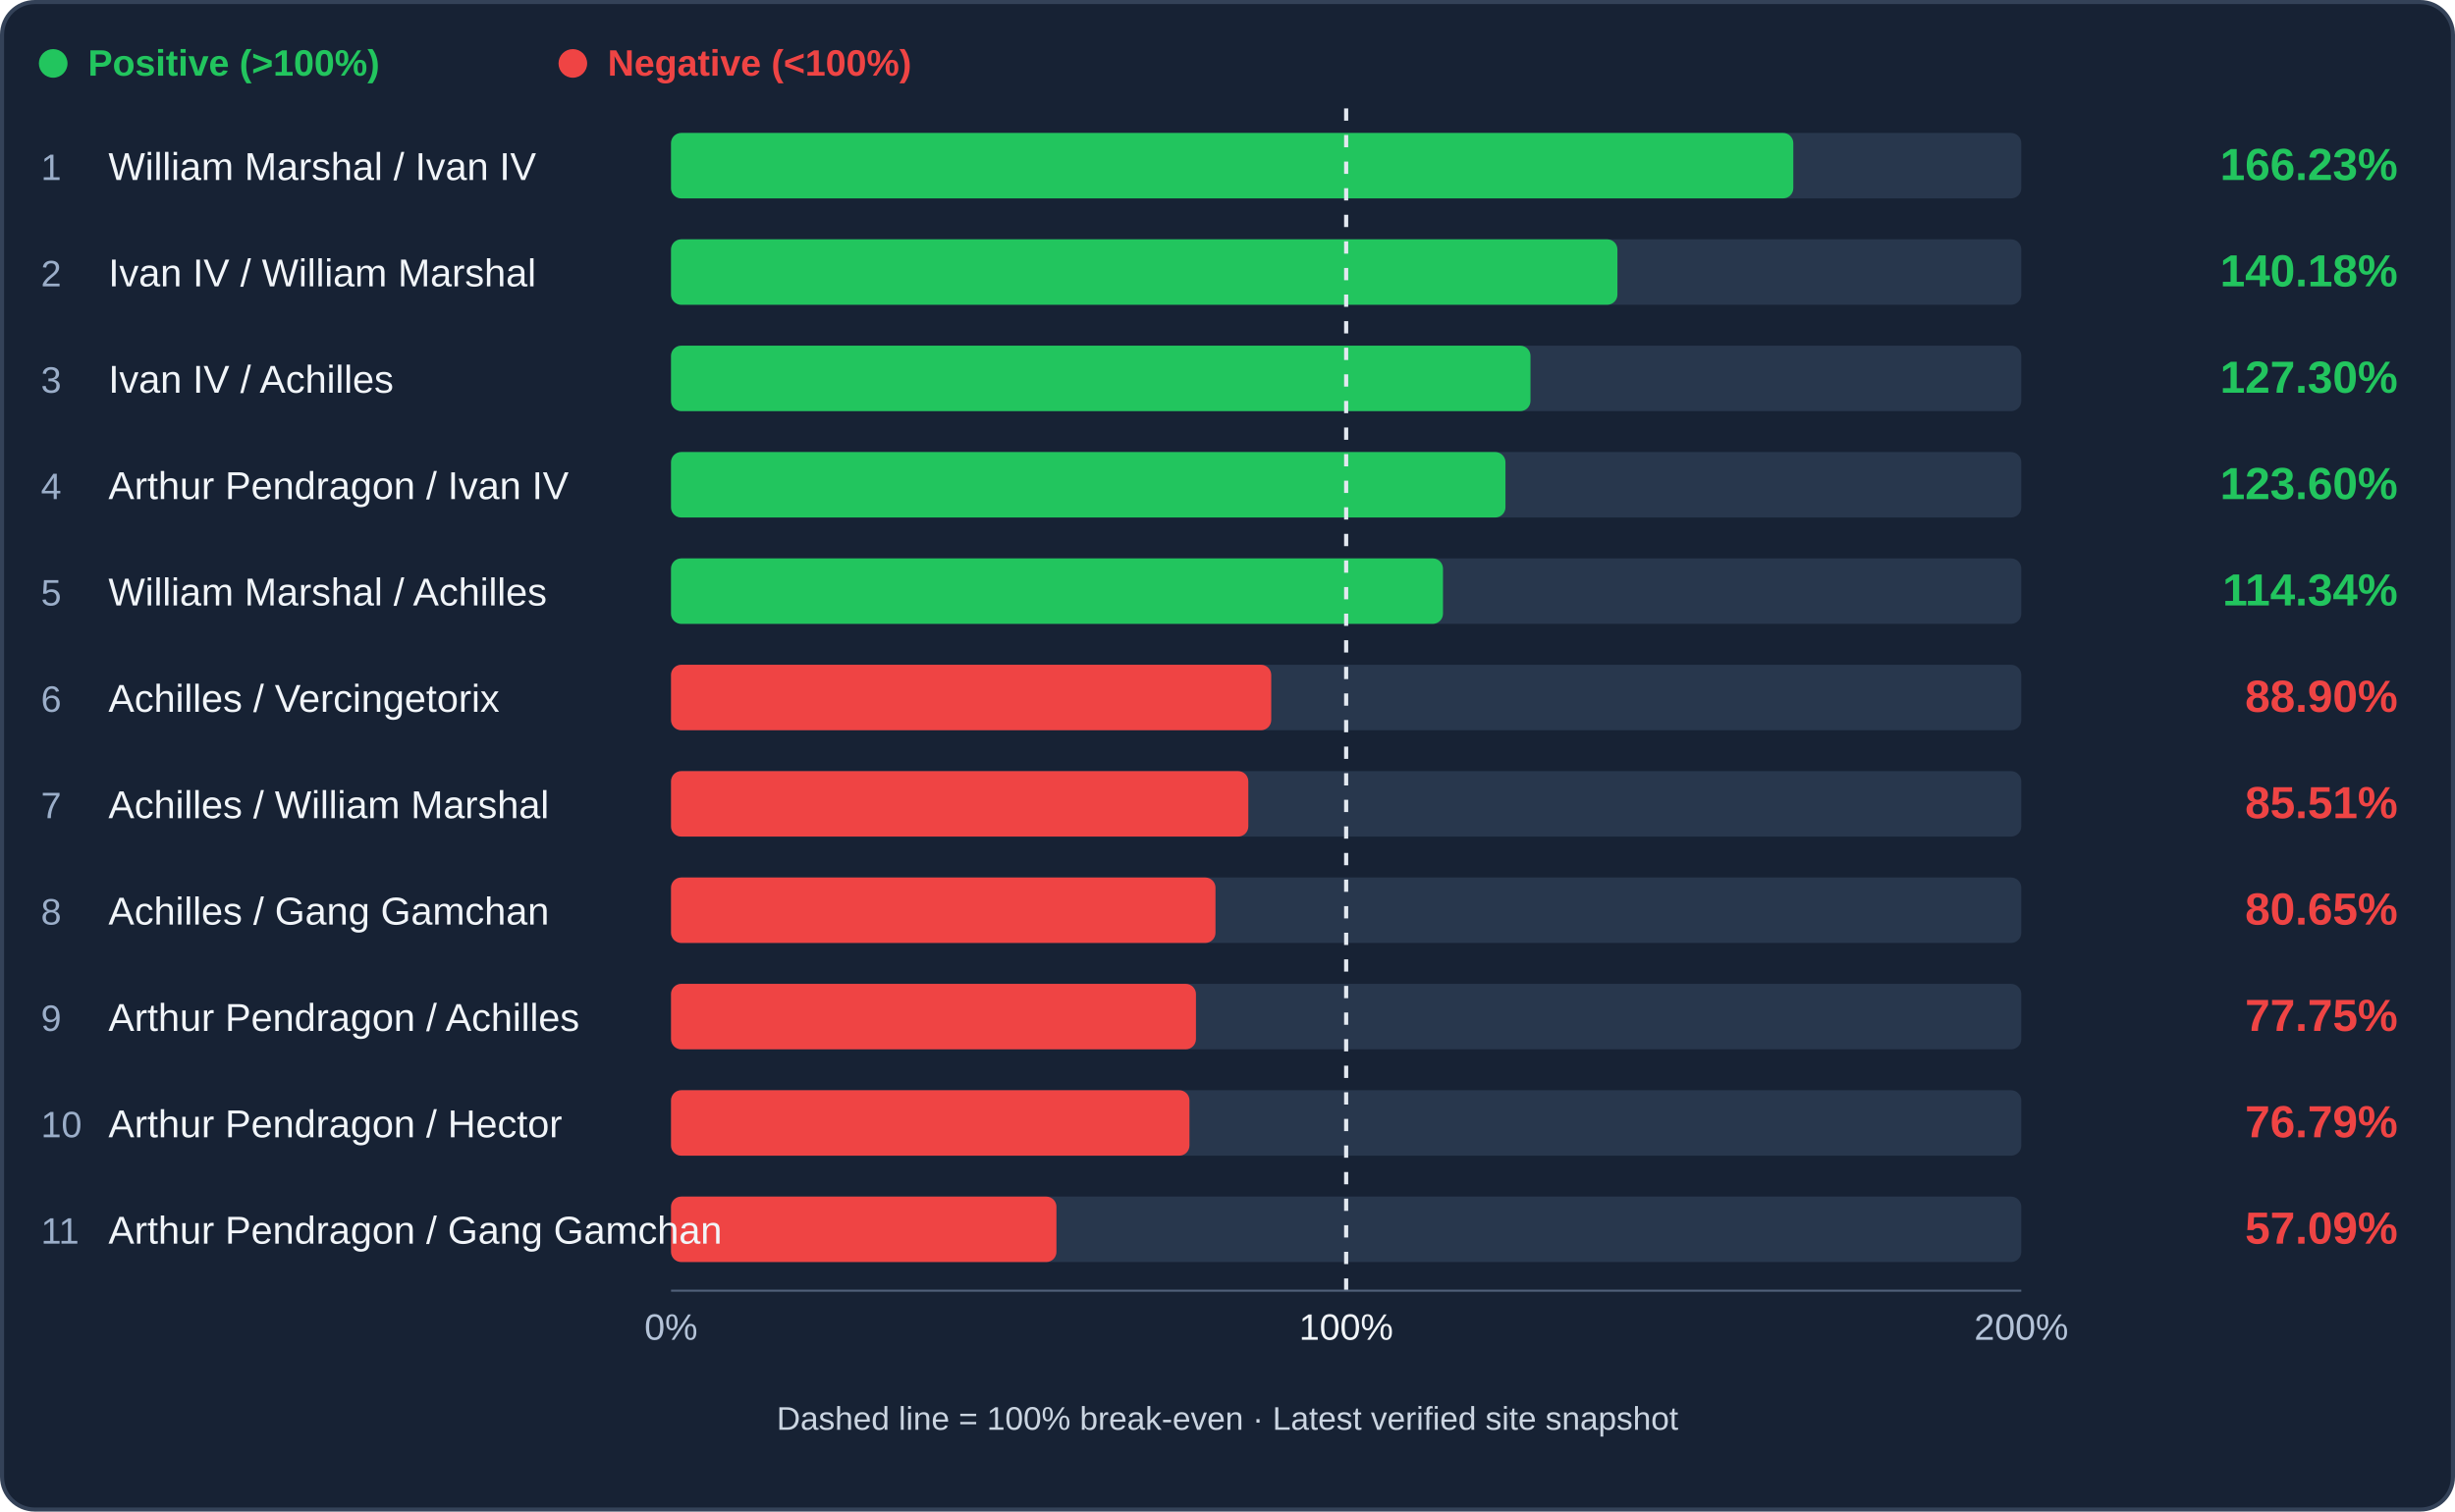
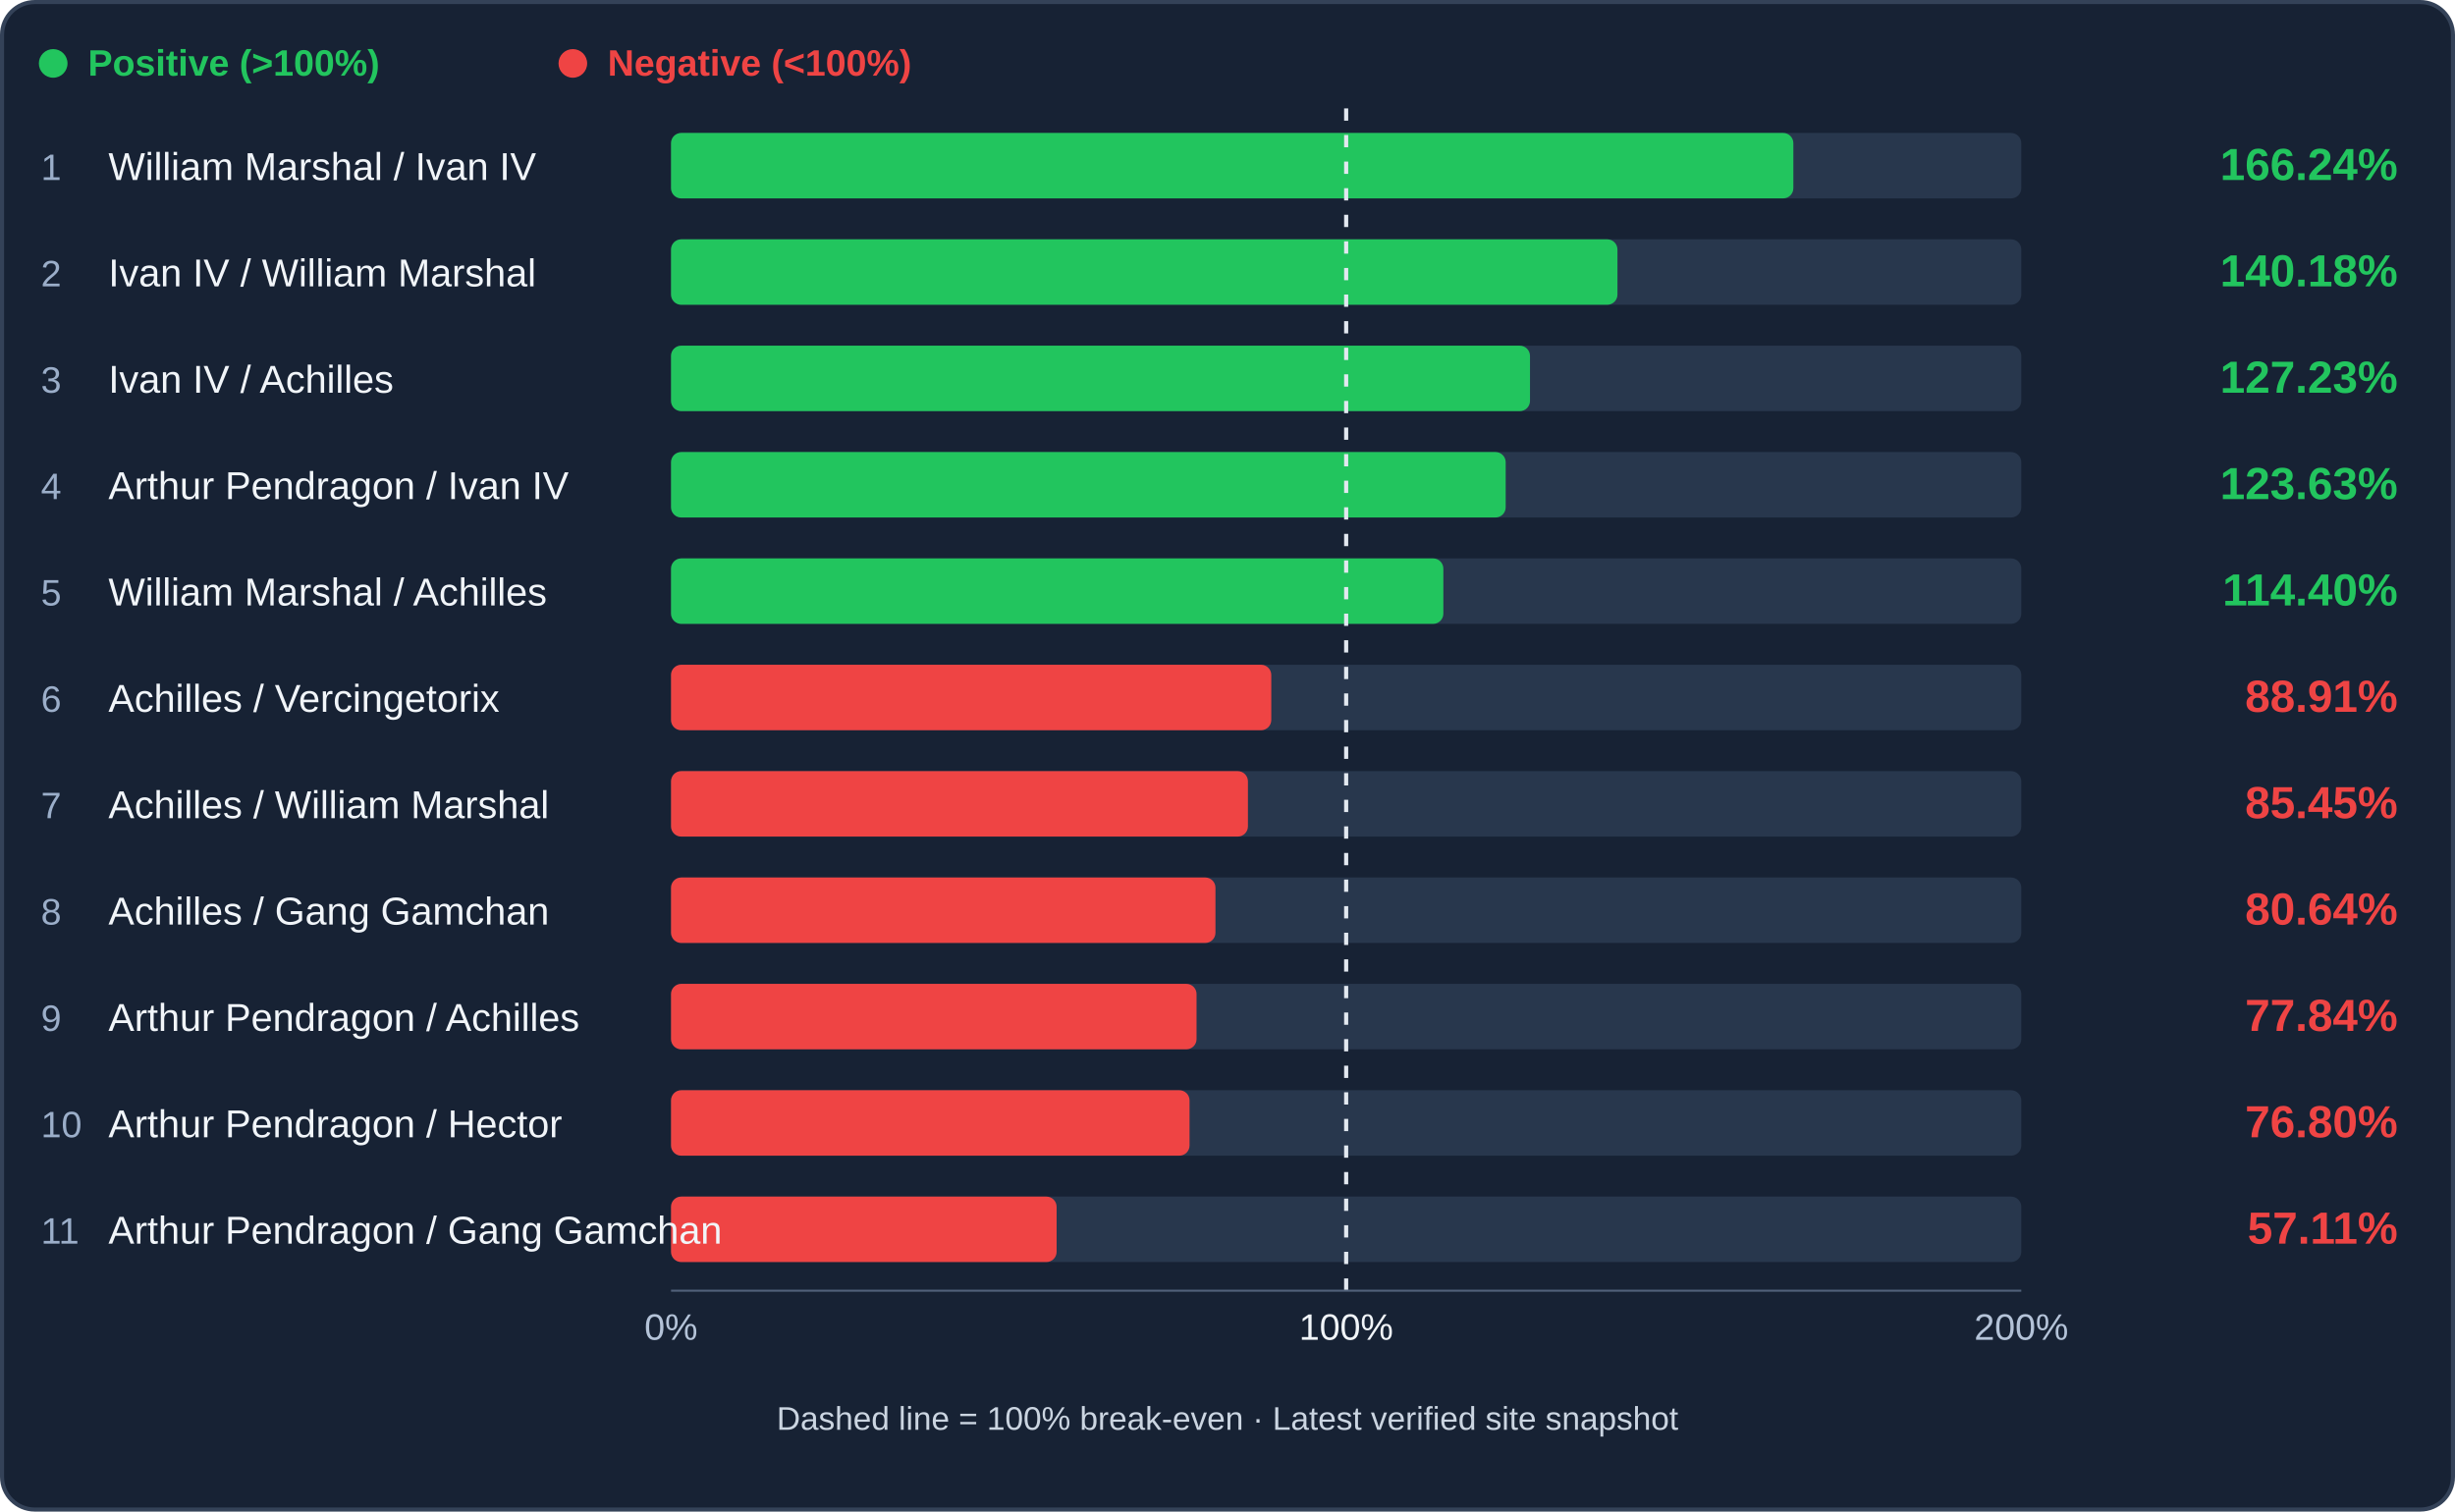
<svg xmlns="http://www.w3.org/2000/svg" viewBox="0 0 1200 739" role="img" aria-label="Cavalry trade efficiency ranking">
  <rect x="1" y="1" width="1198" height="737" rx="16" fill="#172234" stroke="#344258" stroke-width="2" />
  <circle cx="26" cy="31" r="7" fill="#22c55e" />
  <text x="43" y="37" fill="#22c55e" font-family="Arial,sans-serif" font-size="18" font-weight="600">Positive (&gt;100%)</text>
  <circle cx="280" cy="31" r="7" fill="#ef4444" />
  <text x="297" y="37" fill="#ef4444" font-family="Arial,sans-serif" font-size="18" font-weight="600">Negative (&lt;100%)</text>
  <rect x="328" y="65" width="660" height="32" rx="5" fill="#28374d" />
-   <rect x="328" y="65" width="548.57" height="32" rx="5" fill="#22c55e" />
+   <rect x="328" y="65" width="548.59" height="32" rx="5" fill="#22c55e" />
  <text x="20" y="88" fill="#9baec9" font-family="Arial,sans-serif" font-size="18">1</text>
  <text x="53" y="88" fill="#f1f5f9" font-family="Arial,sans-serif" font-size="19">William Marshal / Ivan IV</text>
-   <text x="1172" y="88" text-anchor="end" fill="#22c55e" font-family="Arial,sans-serif" font-weight="bold" font-size="22">166.23%</text>
+   <text x="1172" y="88" text-anchor="end" fill="#22c55e" font-family="Arial,sans-serif" font-weight="bold" font-size="22">166.24%</text>
  <rect x="328" y="117" width="660" height="32" rx="5" fill="#28374d" />
-   <rect x="328" y="117" width="462.60" height="32" rx="5" fill="#22c55e" />
+   <rect x="328" y="117" width="462.61" height="32" rx="5" fill="#22c55e" />
  <text x="20" y="140" fill="#9baec9" font-family="Arial,sans-serif" font-size="18">2</text>
  <text x="53" y="140" fill="#f1f5f9" font-family="Arial,sans-serif" font-size="19">Ivan IV / William Marshal</text>
  <text x="1172" y="140" text-anchor="end" fill="#22c55e" font-family="Arial,sans-serif" font-weight="bold" font-size="22">140.18%</text>
  <rect x="328" y="169" width="660" height="32" rx="5" fill="#28374d" />
-   <rect x="328" y="169" width="420.10" height="32" rx="5" fill="#22c55e" />
+   <rect x="328" y="169" width="419.86" height="32" rx="5" fill="#22c55e" />
  <text x="20" y="192" fill="#9baec9" font-family="Arial,sans-serif" font-size="18">3</text>
  <text x="53" y="192" fill="#f1f5f9" font-family="Arial,sans-serif" font-size="19">Ivan IV / Achilles</text>
-   <text x="1172" y="192" text-anchor="end" fill="#22c55e" font-family="Arial,sans-serif" font-weight="bold" font-size="22">127.30%</text>
+   <text x="1172" y="192" text-anchor="end" fill="#22c55e" font-family="Arial,sans-serif" font-weight="bold" font-size="22">127.23%</text>
  <rect x="328" y="221" width="660" height="32" rx="5" fill="#28374d" />
-   <rect x="328" y="221" width="407.87" height="32" rx="5" fill="#22c55e" />
+   <rect x="328" y="221" width="407.98" height="32" rx="5" fill="#22c55e" />
  <text x="20" y="244" fill="#9baec9" font-family="Arial,sans-serif" font-size="18">4</text>
  <text x="53" y="244" fill="#f1f5f9" font-family="Arial,sans-serif" font-size="19">Arthur Pendragon / Ivan IV</text>
-   <text x="1172" y="244" text-anchor="end" fill="#22c55e" font-family="Arial,sans-serif" font-weight="bold" font-size="22">123.60%</text>
+   <text x="1172" y="244" text-anchor="end" fill="#22c55e" font-family="Arial,sans-serif" font-weight="bold" font-size="22">123.63%</text>
  <rect x="328" y="273" width="660" height="32" rx="5" fill="#28374d" />
-   <rect x="328" y="273" width="377.33" height="32" rx="5" fill="#22c55e" />
+   <rect x="328" y="273" width="377.51" height="32" rx="5" fill="#22c55e" />
  <text x="20" y="296" fill="#9baec9" font-family="Arial,sans-serif" font-size="18">5</text>
  <text x="53" y="296" fill="#f1f5f9" font-family="Arial,sans-serif" font-size="19">William Marshal / Achilles</text>
-   <text x="1172" y="296" text-anchor="end" fill="#22c55e" font-family="Arial,sans-serif" font-weight="bold" font-size="22">114.34%</text>
+   <text x="1172" y="296" text-anchor="end" fill="#22c55e" font-family="Arial,sans-serif" font-weight="bold" font-size="22">114.40%</text>
  <rect x="328" y="325" width="660" height="32" rx="5" fill="#28374d" />
-   <rect x="328" y="325" width="293.38" height="32" rx="5" fill="#ef4444" />
+   <rect x="328" y="325" width="293.40" height="32" rx="5" fill="#ef4444" />
  <text x="20" y="348" fill="#9baec9" font-family="Arial,sans-serif" font-size="18">6</text>
  <text x="53" y="348" fill="#f1f5f9" font-family="Arial,sans-serif" font-size="19">Achilles / Vercingetorix</text>
-   <text x="1172" y="348" text-anchor="end" fill="#ef4444" font-family="Arial,sans-serif" font-weight="bold" font-size="22">88.90%</text>
+   <text x="1172" y="348" text-anchor="end" fill="#ef4444" font-family="Arial,sans-serif" font-weight="bold" font-size="22">88.91%</text>
  <rect x="328" y="377" width="660" height="32" rx="5" fill="#28374d" />
-   <rect x="328" y="377" width="282.18" height="32" rx="5" fill="#ef4444" />
+   <rect x="328" y="377" width="281.99" height="32" rx="5" fill="#ef4444" />
  <text x="20" y="400" fill="#9baec9" font-family="Arial,sans-serif" font-size="18">7</text>
  <text x="53" y="400" fill="#f1f5f9" font-family="Arial,sans-serif" font-size="19">Achilles / William Marshal</text>
-   <text x="1172" y="400" text-anchor="end" fill="#ef4444" font-family="Arial,sans-serif" font-weight="bold" font-size="22">85.51%</text>
+   <text x="1172" y="400" text-anchor="end" fill="#ef4444" font-family="Arial,sans-serif" font-weight="bold" font-size="22">85.45%</text>
  <rect x="328" y="429" width="660" height="32" rx="5" fill="#28374d" />
-   <rect x="328" y="429" width="266.13" height="32" rx="5" fill="#ef4444" />
+   <rect x="328" y="429" width="266.12" height="32" rx="5" fill="#ef4444" />
  <text x="20" y="452" fill="#9baec9" font-family="Arial,sans-serif" font-size="18">8</text>
  <text x="53" y="452" fill="#f1f5f9" font-family="Arial,sans-serif" font-size="19">Achilles / Gang Gamchan</text>
-   <text x="1172" y="452" text-anchor="end" fill="#ef4444" font-family="Arial,sans-serif" font-weight="bold" font-size="22">80.65%</text>
+   <text x="1172" y="452" text-anchor="end" fill="#ef4444" font-family="Arial,sans-serif" font-weight="bold" font-size="22">80.64%</text>
  <rect x="328" y="481" width="660" height="32" rx="5" fill="#28374d" />
-   <rect x="328" y="481" width="256.58" height="32" rx="5" fill="#ef4444" />
+   <rect x="328" y="481" width="256.87" height="32" rx="5" fill="#ef4444" />
  <text x="20" y="504" fill="#9baec9" font-family="Arial,sans-serif" font-size="18">9</text>
  <text x="53" y="504" fill="#f1f5f9" font-family="Arial,sans-serif" font-size="19">Arthur Pendragon / Achilles</text>
-   <text x="1172" y="504" text-anchor="end" fill="#ef4444" font-family="Arial,sans-serif" font-weight="bold" font-size="22">77.75%</text>
+   <text x="1172" y="504" text-anchor="end" fill="#ef4444" font-family="Arial,sans-serif" font-weight="bold" font-size="22">77.84%</text>
  <rect x="328" y="533" width="660" height="32" rx="5" fill="#28374d" />
-   <rect x="328" y="533" width="253.41" height="32" rx="5" fill="#ef4444" />
+   <rect x="328" y="533" width="253.45" height="32" rx="5" fill="#ef4444" />
  <text x="20" y="556" fill="#9baec9" font-family="Arial,sans-serif" font-size="18">10</text>
  <text x="53" y="556" fill="#f1f5f9" font-family="Arial,sans-serif" font-size="19">Arthur Pendragon / Hector</text>
-   <text x="1172" y="556" text-anchor="end" fill="#ef4444" font-family="Arial,sans-serif" font-weight="bold" font-size="22">76.79%</text>
+   <text x="1172" y="556" text-anchor="end" fill="#ef4444" font-family="Arial,sans-serif" font-weight="bold" font-size="22">76.80%</text>
  <rect x="328" y="585" width="660" height="32" rx="5" fill="#28374d" />
-   <rect x="328" y="585" width="188.39" height="32" rx="5" fill="#ef4444" />
+   <rect x="328" y="585" width="188.47" height="32" rx="5" fill="#ef4444" />
  <text x="20" y="608" fill="#9baec9" font-family="Arial,sans-serif" font-size="18">11</text>
  <text x="53" y="608" fill="#f1f5f9" font-family="Arial,sans-serif" font-size="19">Arthur Pendragon / Gang Gamchan</text>
-   <text x="1172" y="608" text-anchor="end" fill="#ef4444" font-family="Arial,sans-serif" font-weight="bold" font-size="22">57.09%</text>
+   <text x="1172" y="608" text-anchor="end" fill="#ef4444" font-family="Arial,sans-serif" font-weight="bold" font-size="22">57.11%</text>
  <line x1="658.00" y1="53" x2="658.00" y2="633" stroke="#e2e8f0" stroke-width="2" stroke-dasharray="6 7" />
  <line x1="328" y1="631" x2="988" y2="631" stroke="#51617a" />
  <text x="328" y="655" text-anchor="middle" fill="#b4c3d8" font-family="Arial" font-size="18">0%</text>
  <text x="658.00" y="655" text-anchor="middle" fill="#f1f5f9" font-family="Arial" font-size="18">100%</text>
  <text x="988" y="655" text-anchor="middle" fill="#b4c3d8" font-family="Arial" font-size="18">200%</text>
  <text x="600" y="699" text-anchor="middle" fill="#cbd5e1" font-family="Arial" font-size="16">Dashed line = 100% break-even · Latest verified site snapshot</text>
</svg>
